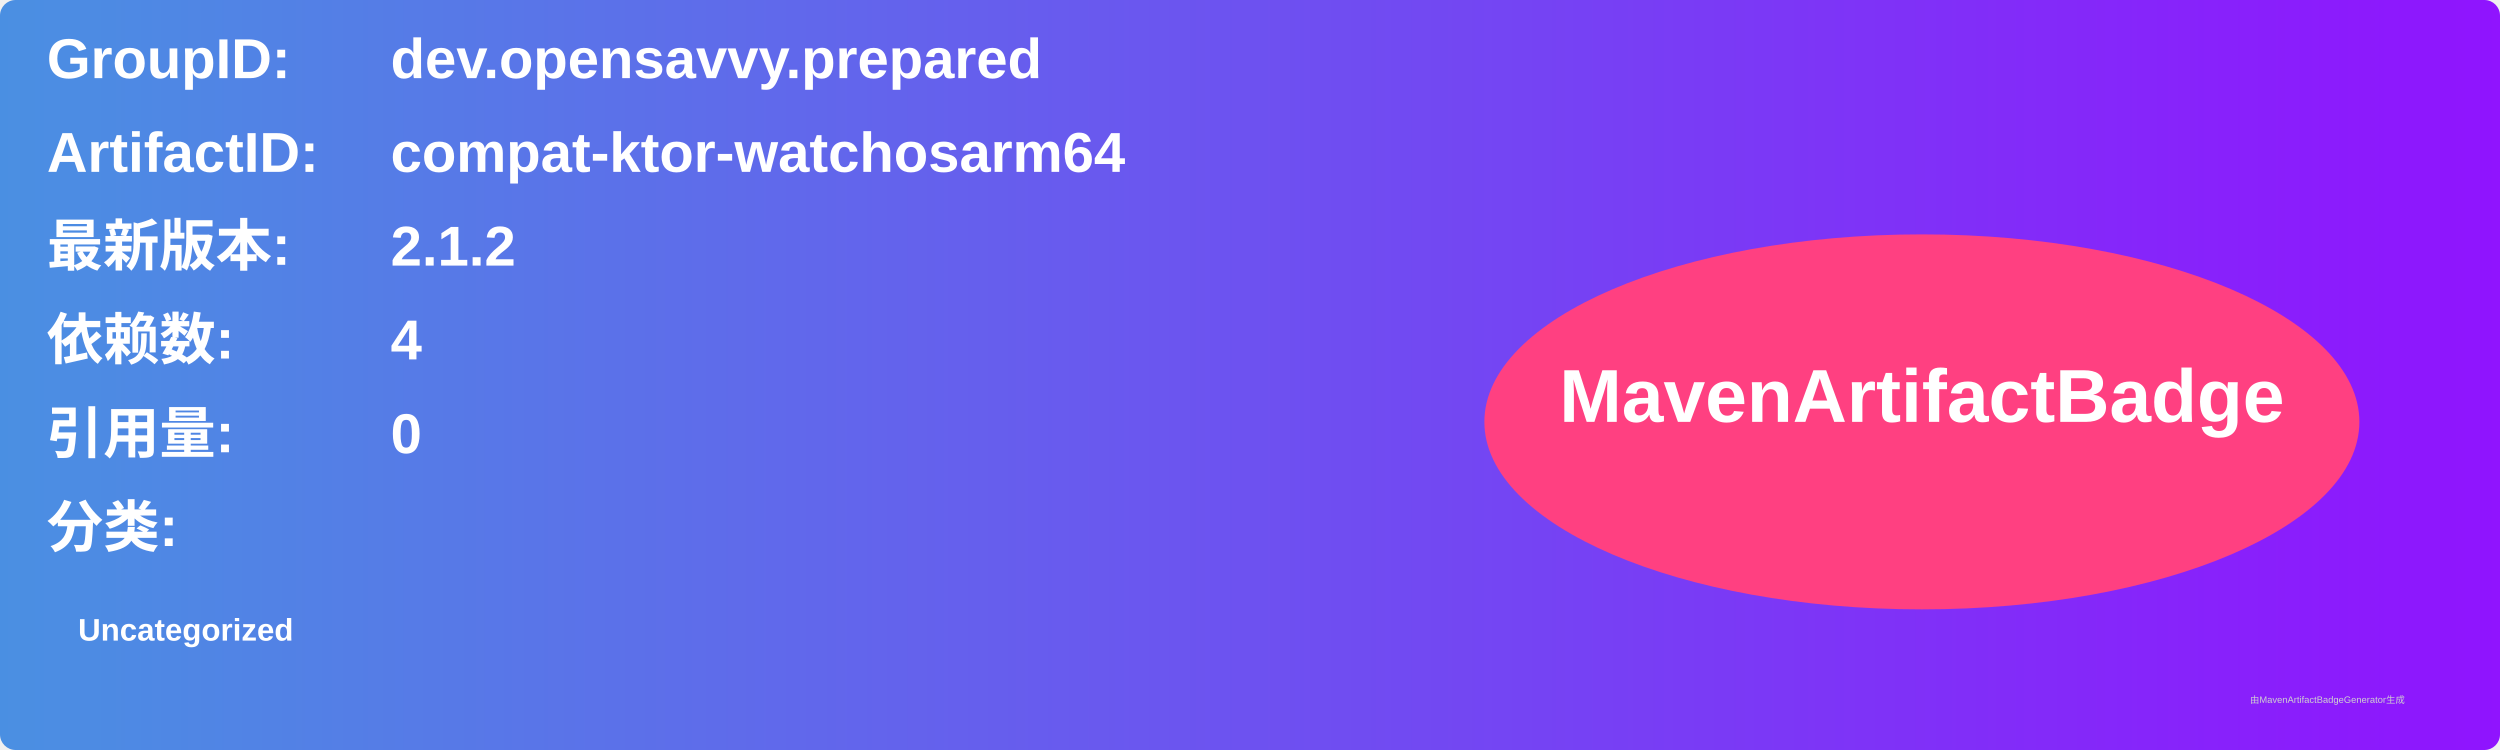
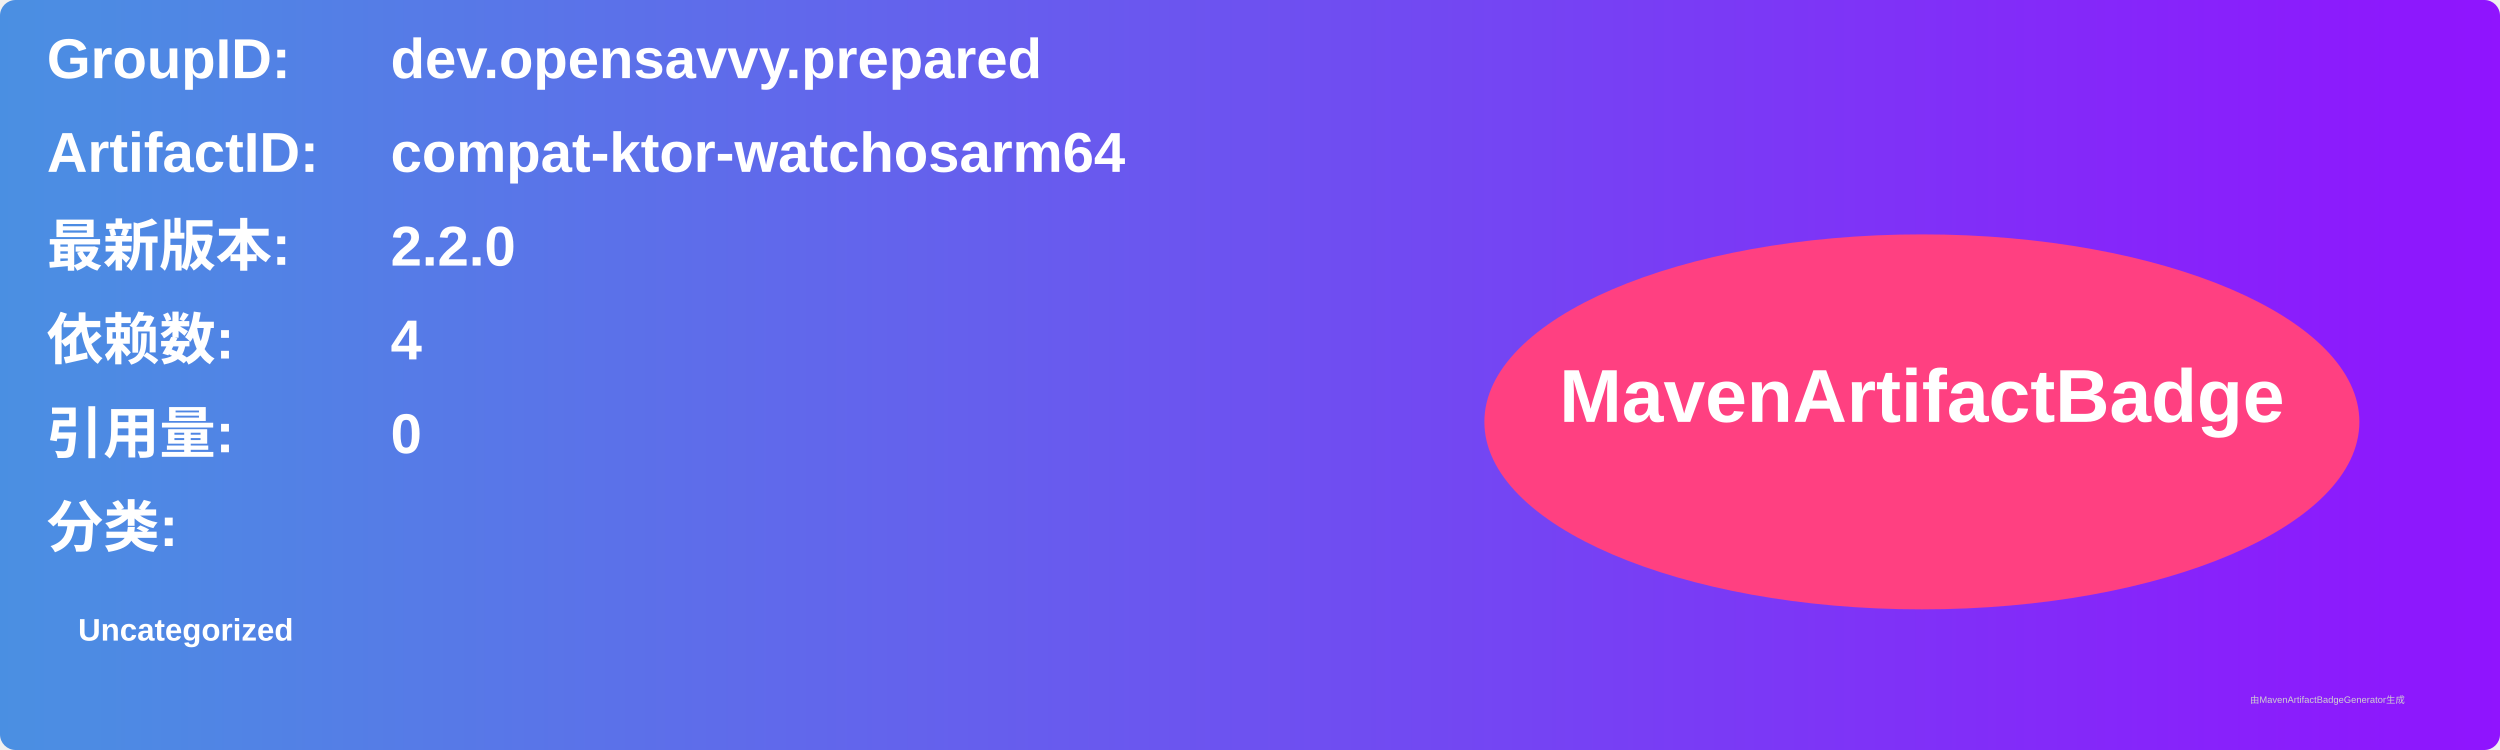
<svg xmlns="http://www.w3.org/2000/svg" width="800" height="240" viewBox="0 0 800 240">
  <linearGradient id="grad" x1="0%" y1="0%" x2="100%" y2="0%">
    <stop offset="0%" stop-color="#4a90e2" />
    <stop offset="100%" stop-color="#9013fe" />
  </linearGradient>
  <rect width="100%" height="100%" rx="5" ry="5" fill="url(#grad)" />
  <g transform="translate(15, 15)">
    <text x="0" y="10" font-family="Arial" font-size="18" fill="white" font-weight="bold" width="260">GroupID:</text>
    <text x="110" y="10" font-family="Arial" font-size="18" fill="white" font-weight="bold" width="460">dev.opensavvy.prepared</text>
    <text x="0" y="40" font-family="Arial" font-size="18" fill="white" font-weight="bold" width="260">ArtifactID:</text>
    <text x="110" y="40" font-family="Arial" font-size="18" fill="white" font-weight="bold" width="460">compat-ktor-watchosarm64</text>
    <text x="0" y="70" font-family="Arial" font-size="18" fill="white" font-weight="bold">最新版本:</text>
    <text x="110" y="70" font-family="Arial" font-size="18" fill="white" font-weight="bold">
-       <tspan font-weight="bold">2.1.2</tspan>
+       <tspan font-weight="bold">2.2.0</tspan>
    </text>
    <text x="0" y="100" font-family="Arial" font-size="18" fill="white" font-weight="bold">依赖数: </text>
    <text x="110" y="100" font-family="Arial" font-size="18" fill="white">
      <tspan font-weight="bold">4</tspan>
    </text>
    <text x="0" y="130" font-family="Arial" font-size="18" fill="white" font-weight="bold">引用量: </text>
    <text x="110" y="130" font-family="Arial" font-size="18" fill="white">
      <tspan font-weight="bold">0</tspan>
    </text>
    <text x="0" y="160" font-family="Arial" font-size="18" fill="white" font-weight="bold">分类:</text>
    <text x="10" y="190" font-family="Arial" font-size="10" fill="white">
      <tspan font-weight="bold">Uncategorized</tspan>
    </text>
    <ellipse cx="600" cy="120" rx="140" ry="60" fill="#ff4081" />
    <text x="600" y="120" text-anchor="middle" font-family="Arial" font-size="24" fill="white" font-weight="bold">MavenArtifactBadge</text>
  </g>
  <text x="720" y="225" font-family="Arial" font-size="3" fill="#d0d0d0">由MavenArtifactBadgeGenerator生成</text>
</svg>
